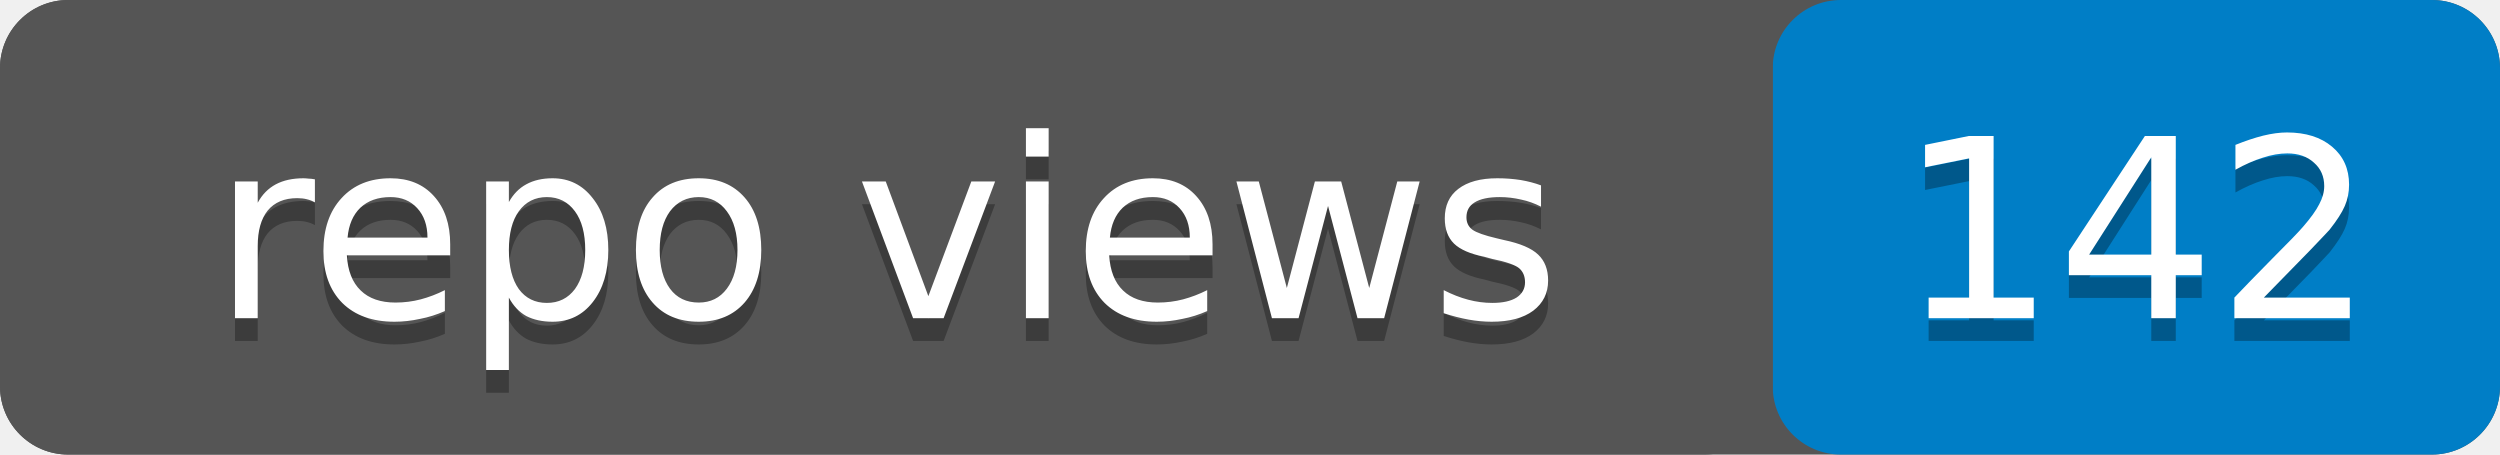
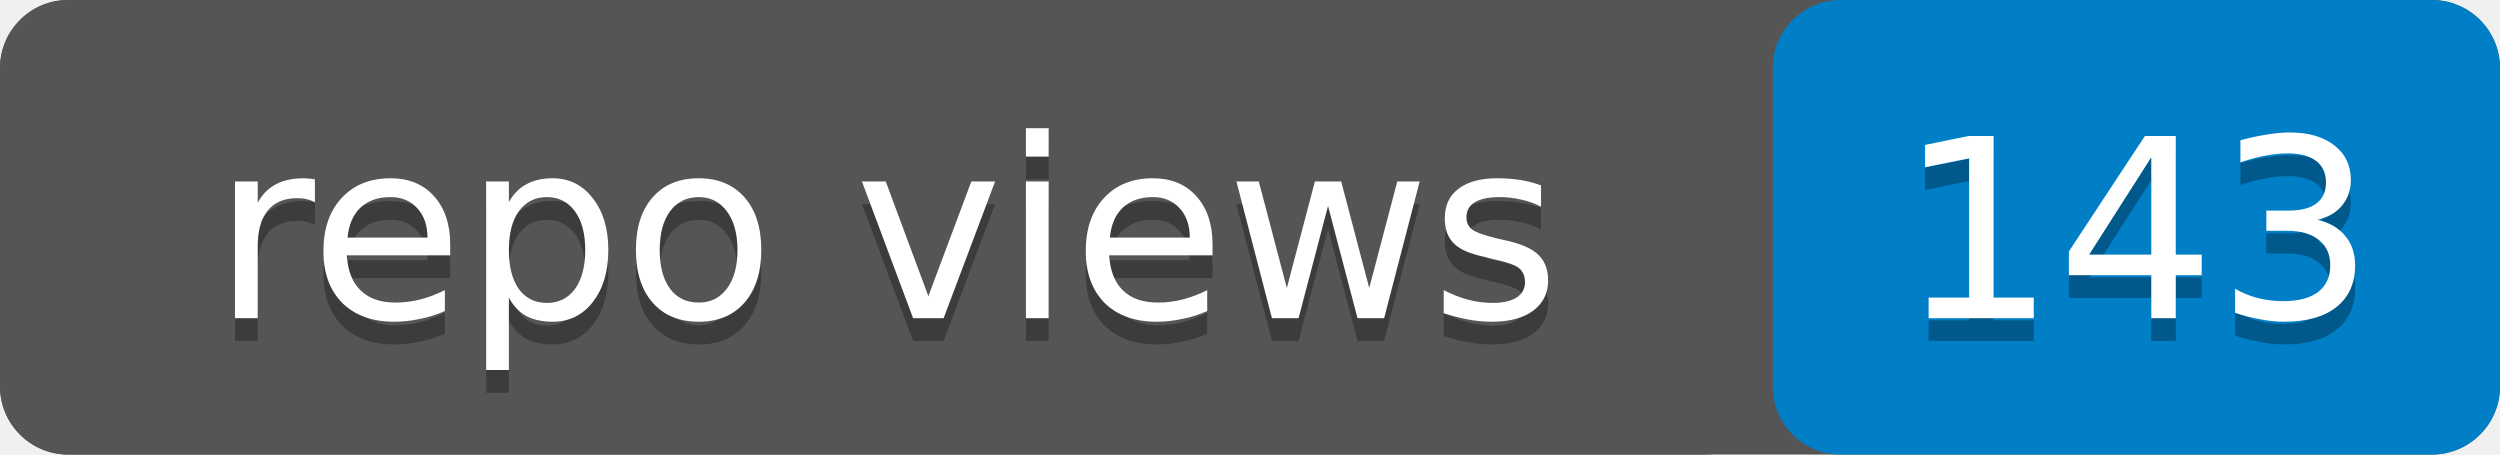
- <svg xmlns="http://www.w3.org/2000/svg" width="110" height="20" role="img" aria-label="repo views: 142">
+ <svg xmlns="http://www.w3.org/2000/svg" width="110" height="20" role="img" aria-label="repo views: 143">
  <rect width="110" height="20" rx="3" fill="#555" />
  <rect x="78" width="32" height="20" rx="3" fill="#007ec6" />
  <rect width="78" height="20" rx="3" fill="#555" />
  <g fill="#fff" text-anchor="middle" font-family="Verdana,Geneva,DejaVu Sans,sans-serif" font-size="11">
    <text x="39" y="15" fill="#010101" fill-opacity=".3">repo views</text>
    <text x="39" y="14">repo views</text>
-     <text x="94" y="15" fill="#010101" fill-opacity=".3">142</text>
-     <text x="94" y="14">142</text>
+     <text x="94" y="15" fill="#010101" fill-opacity=".3">143</text>
+     <text x="94" y="14">143</text>
  </g>
</svg>
